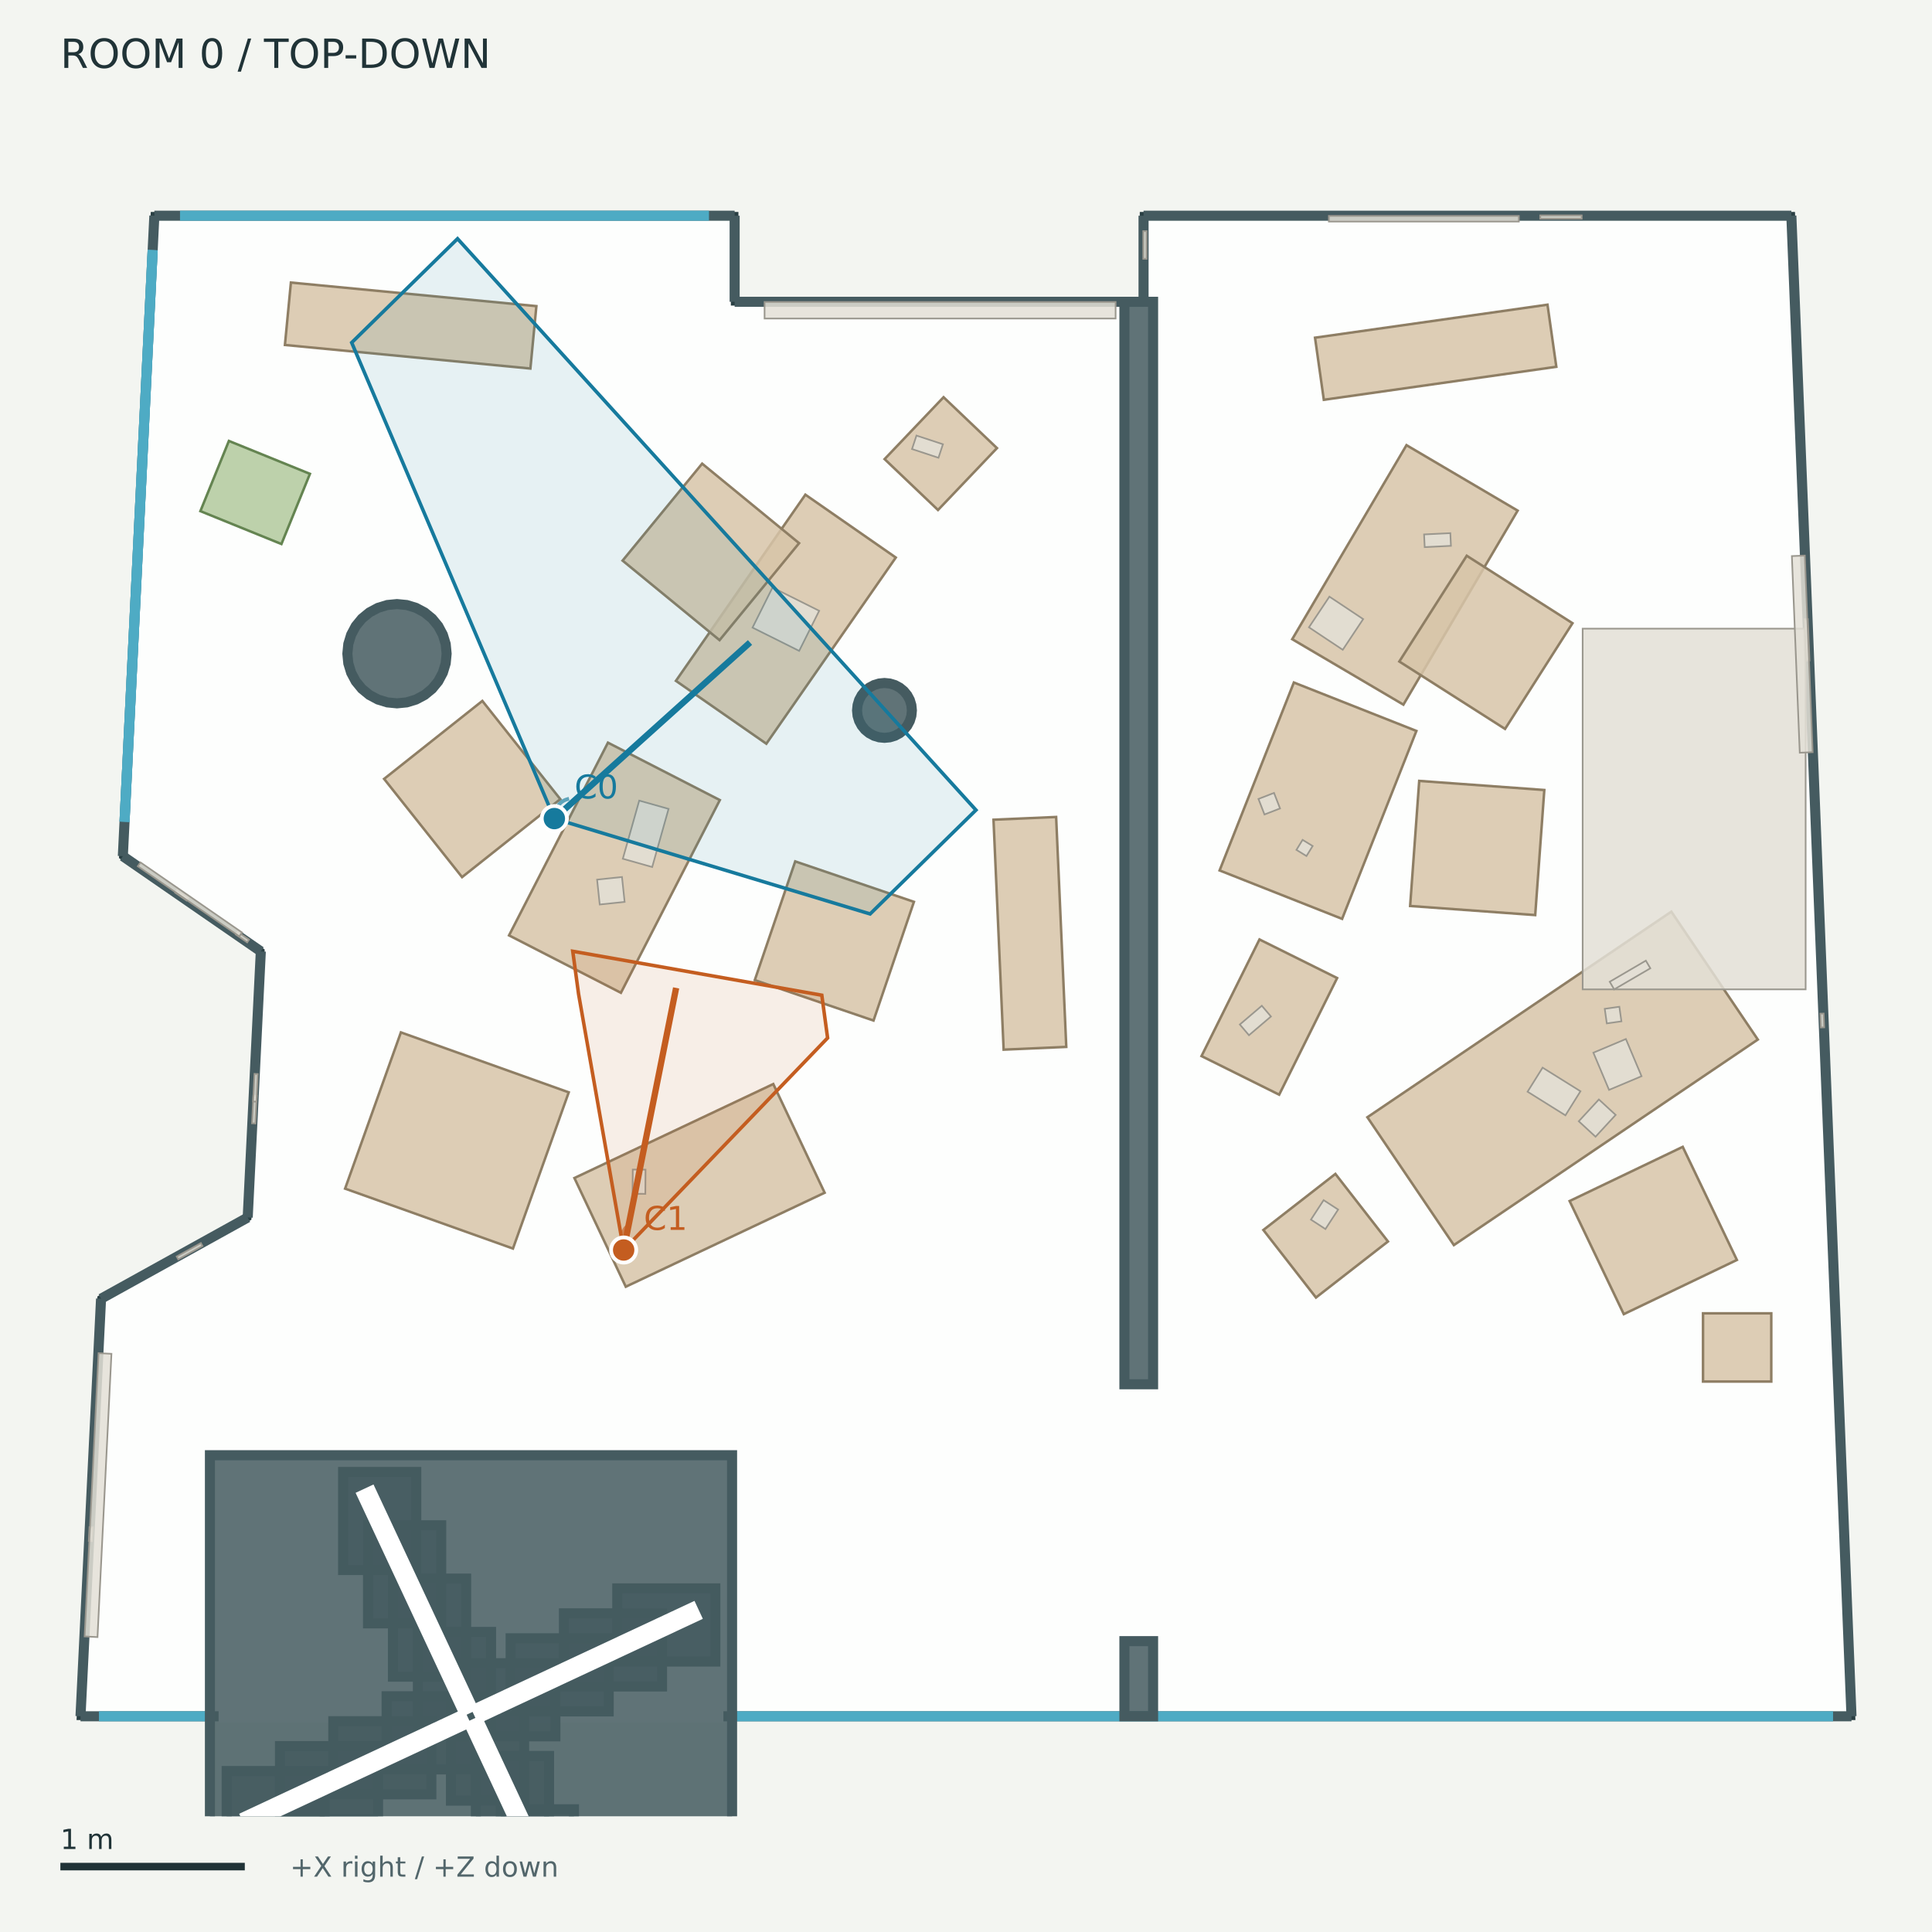
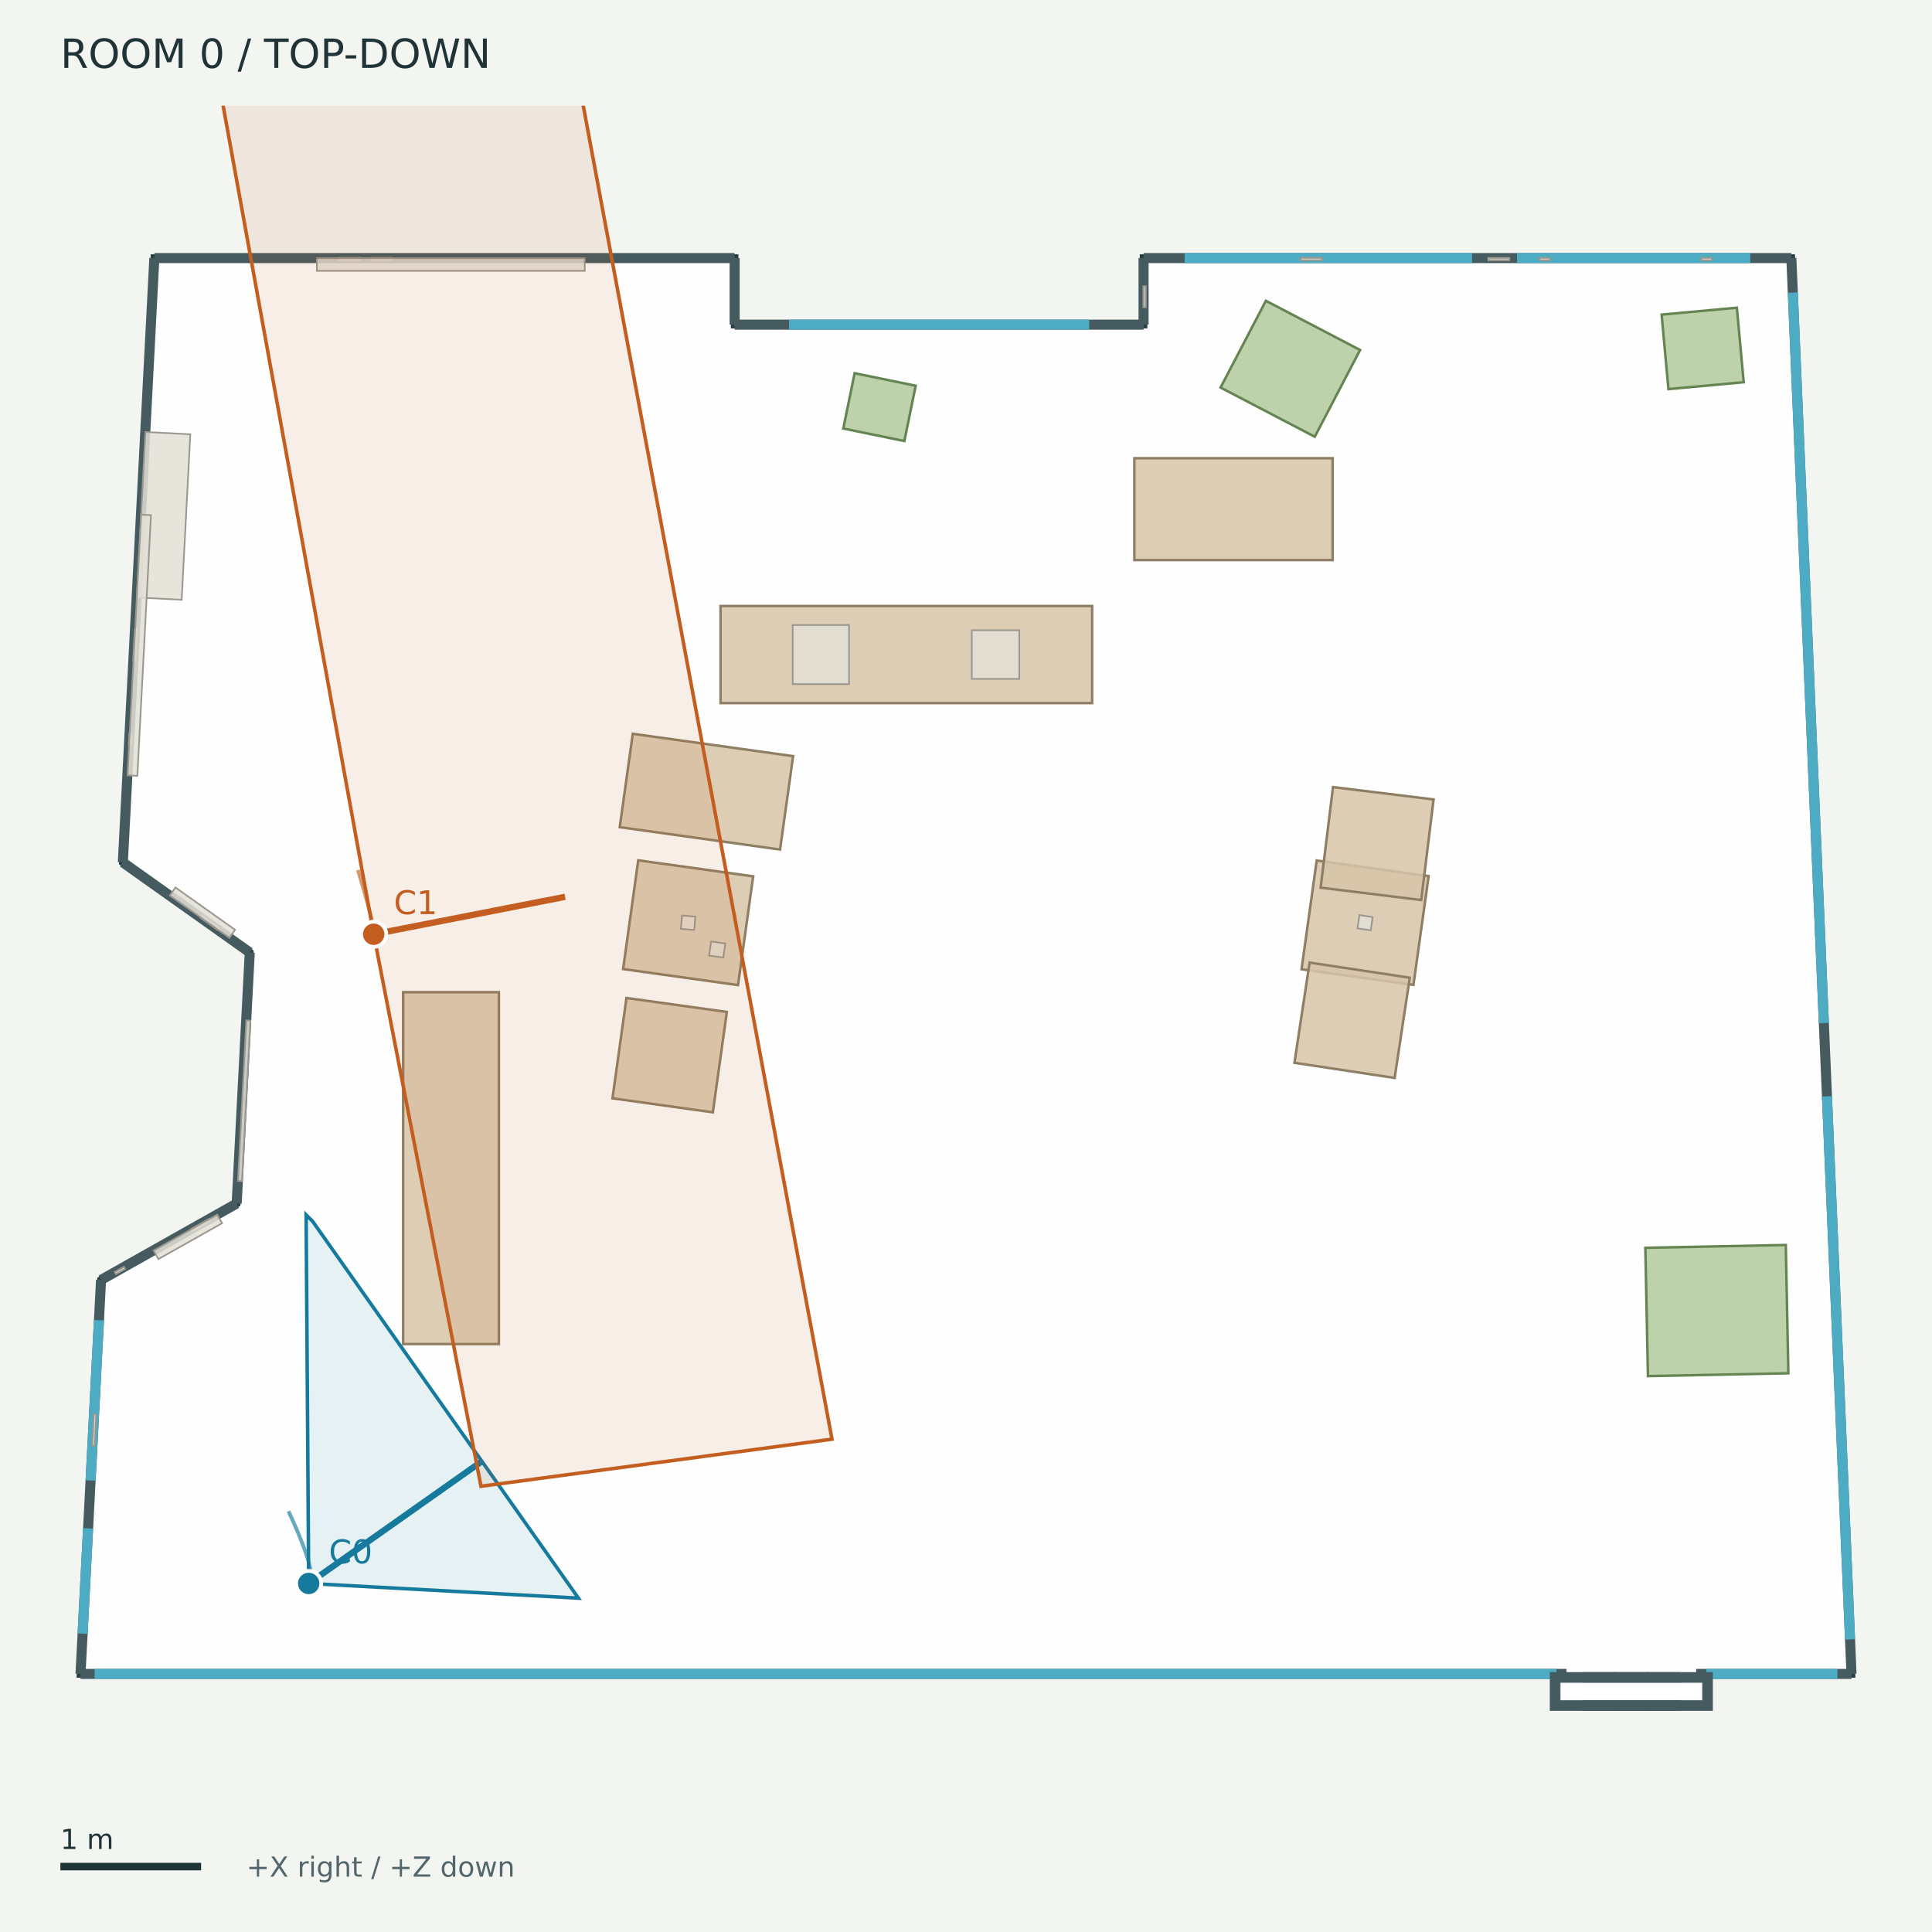
<svg xmlns="http://www.w3.org/2000/svg" width="768" height="768" viewBox="0 0 768 768">
  <rect width="100%" height="100%" fill="#f3f5f1" />
  <g font-family="DejaVu Sans">
    <defs>
      <clipPath id="map">
        <rect x="12" y="42" width="744" height="680" />
      </clipPath>
    </defs>
    <text x="24.00" y="27.00" font-size="16" fill="#203337">ROOM 0  /  TOP-DOWN</text>
    <g clip-path="url(#map)">
-       <polygon points="61.36,85.75 292.03,85.75 292.03,119.97 454.58,119.97 454.58,85.75 712.09,85.75 736.00,682.25 32.00,682.25 40.17,516.26 98.47,483.97 103.68,378.20 48.83,340.34" fill="#ffffff" fill-opacity="0.85" stroke="#293f43" stroke-width="3" />
-       <polygon points="362.49,282.40 362.28,284.53 361.66,286.57 360.65,288.45 359.29,290.11 357.64,291.46 355.76,292.47 353.71,293.09 351.59,293.30 349.46,293.09 347.42,292.47 345.54,291.46 343.88,290.11 342.53,288.45 341.52,286.57 340.90,284.53 340.69,282.40 340.90,280.28 341.52,278.23 342.53,276.35 343.88,274.70 345.54,273.34 347.42,272.33 349.46,271.71 351.59,271.50 353.71,271.71 355.76,272.33 357.64,273.34 359.29,274.70 360.65,276.35 361.66,278.23 362.28,280.28" fill="#455b60" fill-opacity="0.85" stroke="#455b60" stroke-width="4" />
-       <polygon points="177.54,259.86 177.17,263.70 176.04,267.41 174.22,270.82 171.77,273.81 168.78,276.26 165.36,278.08 161.66,279.21 157.81,279.59 153.96,279.21 150.26,278.08 146.85,276.26 143.86,273.81 141.41,270.82 139.59,267.41 138.46,263.70 138.08,259.86 138.46,256.01 139.59,252.31 141.41,248.89 143.86,245.90 146.85,243.45 150.26,241.63 153.96,240.50 157.81,240.13 161.66,240.50 165.36,241.63 168.78,243.45 171.77,245.90 174.22,248.89 176.04,252.31 177.17,256.01" fill="#455b60" fill-opacity="0.85" stroke="#455b60" stroke-width="4" />
-       <polyline points="61.36,85.75 292.03,85.75" fill="#455b60" fill-opacity="0.85" stroke="#455b60" stroke-width="4" />
-       <polyline points="292.03,85.75 292.03,119.97" fill="#455b60" fill-opacity="0.85" stroke="#455b60" stroke-width="4" />
-       <polyline points="292.03,119.97 454.58,119.97" fill="#455b60" fill-opacity="0.85" stroke="#455b60" stroke-width="4" />
-       <polyline points="454.58,119.97 454.58,85.75" fill="#455b60" fill-opacity="0.85" stroke="#455b60" stroke-width="4" />
-       <polyline points="454.58,85.75 712.09,85.75" fill="#455b60" fill-opacity="0.85" stroke="#455b60" stroke-width="4" />
-       <polyline points="712.09,85.75 736.00,682.25" fill="#455b60" fill-opacity="0.85" stroke="#455b60" stroke-width="4" />
-       <polyline points="736.00,682.25 32.00,682.25" fill="#455b60" fill-opacity="0.85" stroke="#455b60" stroke-width="4" />
-       <polyline points="32.00,682.25 40.17,516.26" fill="#455b60" fill-opacity="0.85" stroke="#455b60" stroke-width="4" />
-       <polyline points="40.17,516.26 98.47,483.97" fill="#455b60" fill-opacity="0.85" stroke="#455b60" stroke-width="4" />
-       <polyline points="98.47,483.97 103.68,378.20" fill="#455b60" fill-opacity="0.85" stroke="#455b60" stroke-width="4" />
-       <polyline points="103.68,378.20 48.83,340.34" fill="#455b60" fill-opacity="0.85" stroke="#455b60" stroke-width="4" />
-       <polyline points="48.83,340.34 61.36,85.75" fill="#455b60" fill-opacity="0.85" stroke="#455b60" stroke-width="4" />
-       <polyline points="71.56,85.75 281.83,85.75" fill="none" fill-opacity="0.85" stroke="#4eabc4" stroke-width="4" />
-       <polyline points="49.50,326.67 60.69,99.41" fill="none" fill-opacity="0.85" stroke="#4eabc4" stroke-width="4" />
-       <polyline points="49.50,326.67 60.69,99.41" fill="none" fill-opacity="0.85" stroke="#4eabc4" stroke-width="4" />
-       <polyline points="39.33,682.25 81.62,682.25" fill="none" fill-opacity="0.85" stroke="#4eabc4" stroke-width="4" />
-       <polyline points="292.84,682.25 728.67,682.25" fill="none" fill-opacity="0.85" stroke="#4eabc4" stroke-width="4" />
-       <polyline points="86.90,682.25 287.56,682.25" fill="none" fill-opacity="0.85" stroke="#ffffff" stroke-width="5" />
-       <polygon points="446.97,119.97 458.37,119.97 458.37,550.27 446.97,550.27" fill="#455b60" fill-opacity="0.85" stroke="#455b60" stroke-width="4" />
-       <polygon points="446.97,652.38 458.37,652.38 458.37,682.25 446.97,682.25" fill="#455b60" fill-opacity="0.85" stroke="#455b60" stroke-width="4" />
-       <polygon points="181.79,661.15 220.77,661.15 220.77,690.22 181.79,690.22" fill="#455b60" fill-opacity="0.85" stroke="#455b60" stroke-width="4" />
-       <polygon points="202.99,651.24 241.96,651.24 241.96,680.31 202.99,680.31" fill="#455b60" fill-opacity="0.85" stroke="#455b60" stroke-width="4" />
-       <polygon points="224.18,641.33 263.16,641.33 263.16,670.40 224.18,670.40" fill="#455b60" fill-opacity="0.85" stroke="#455b60" stroke-width="4" />
-       <polygon points="245.38,631.42 284.35,631.42 284.35,660.49 245.38,660.49" fill="#455b60" fill-opacity="0.85" stroke="#455b60" stroke-width="4" />
-       <polygon points="166.12,648.72 195.20,648.72 195.20,687.69 166.12,687.69" fill="#455b60" fill-opacity="0.85" stroke="#455b60" stroke-width="4" />
-       <polygon points="156.21,627.52 185.29,627.52 185.29,666.50 156.21,666.50" fill="#455b60" fill-opacity="0.85" stroke="#455b60" stroke-width="4" />
-       <polygon points="146.30,606.33 175.38,606.33 175.38,645.30 146.30,645.30" fill="#455b60" fill-opacity="0.85" stroke="#455b60" stroke-width="4" />
-       <polygon points="136.39,585.13 165.47,585.13 165.47,624.11 136.39,624.11" fill="#455b60" fill-opacity="0.85" stroke="#455b60" stroke-width="4" />
-       <polygon points="153.69,674.29 192.67,674.29 192.67,703.36 153.69,703.36" fill="#455b60" fill-opacity="0.85" stroke="#455b60" stroke-width="4" />
-       <polygon points="132.50,684.20 171.47,684.20 171.47,713.27 132.50,713.27" fill="#455b60" fill-opacity="0.85" stroke="#455b60" stroke-width="4" />
-       <polygon points="111.30,694.11 150.28,694.11 150.28,723.18 111.30,723.18" fill="#455b60" fill-opacity="0.85" stroke="#455b60" stroke-width="4" />
-       <polygon points="90.11,704.02 129.08,704.02 129.08,733.09 90.11,733.09" fill="#455b60" fill-opacity="0.85" stroke="#455b60" stroke-width="4" />
-       <polygon points="179.26,676.82 208.34,676.82 208.34,715.79 179.26,715.79" fill="#455b60" fill-opacity="0.85" stroke="#455b60" stroke-width="4" />
-       <polygon points="189.17,698.01 218.25,698.01 218.25,736.99 189.17,736.99" fill="#455b60" fill-opacity="0.85" stroke="#455b60" stroke-width="4" />
-       <polygon points="199.08,719.21 228.16,719.21 228.16,758.18 199.08,758.18" fill="#455b60" fill-opacity="0.85" stroke="#455b60" stroke-width="4" />
-       <polygon points="208.99,740.40 238.07,740.40 238.07,779.38 208.99,779.38" fill="#455b60" fill-opacity="0.85" stroke="#455b60" stroke-width="4" />
-       <polygon points="83.45,578.48 291.01,578.48 291.01,786.03 83.45,786.03" fill="#455b60" fill-opacity="0.85" stroke="#455b60" stroke-width="4" />
-       <polygon points="190.08,679.34 274.86,639.70 276.07,642.30 191.29,681.94" fill="none" fill-opacity="0.85" stroke="#ffffff" stroke-width="5" />
-       <polygon points="184.32,679.41 144.68,594.63 147.27,593.42 186.91,678.19" fill="none" fill-opacity="0.85" stroke="#ffffff" stroke-width="5" />
-       <polygon points="184.38,685.17 99.60,724.81 98.39,722.21 183.17,682.57" fill="none" fill-opacity="0.85" stroke="#ffffff" stroke-width="5" />
-       <polygon points="190.14,685.10 229.78,769.88 227.19,771.09 187.55,686.31" fill="none" fill-opacity="0.85" stroke="#ffffff" stroke-width="5" />
-       <polygon points="327.81,474.13 248.76,511.49 228.34,468.28 307.39,430.92" fill="#d7c4a8" fill-opacity="0.85" stroke="#8e7e64" stroke-width="1" />
-       <polygon points="363.30,358.49 347.24,405.68 300.04,389.61 316.11,342.42" fill="#d7c4a8" fill-opacity="0.85" stroke="#8e7e64" stroke-width="1" />
-       <polygon points="226.08,434.22 203.91,496.32 137.18,472.50 159.36,410.39" fill="#d7c4a8" fill-opacity="0.85" stroke="#8e7e64" stroke-width="1" />
-       <polygon points="356.09,221.63 304.63,295.64 268.69,270.65 320.15,196.64" fill="#d7c4a8" fill-opacity="0.85" stroke="#8e7e64" stroke-width="1" />
-       <polygon points="317.65,215.92 286.04,254.47 247.49,222.85 279.11,184.31" fill="#d7c4a8" fill-opacity="0.85" stroke="#8e7e64" stroke-width="1" />
-       <polygon points="286.14,318.04 246.82,394.65 202.35,371.83 241.67,295.22" fill="#d7c4a8" fill-opacity="0.85" stroke="#8e7e64" stroke-width="1" />
-       <polygon points="222.73,317.68 183.68,348.67 152.69,309.62 191.74,278.63" fill="#d7c4a8" fill-opacity="0.85" stroke="#8e7e64" stroke-width="1" />
-       <polygon points="398.96,417.25 394.93,325.85 419.83,324.76 423.86,416.16" fill="#d7c4a8" fill-opacity="0.85" stroke="#8e7e64" stroke-width="1" />
-       <polygon points="115.64,112.32 213.22,121.69 210.84,146.50 113.26,137.13" fill="#d7c4a8" fill-opacity="0.85" stroke="#8e7e64" stroke-width="1" />
-       <polygon points="543.56,444.12 664.38,362.40 698.76,413.24 577.94,494.95" fill="#d7c4a8" fill-opacity="0.85" stroke="#8e7e64" stroke-width="1" />
-       <polygon points="623.95,477.43 668.91,455.89 690.44,500.85 645.48,522.39" fill="#d7c4a8" fill-opacity="0.85" stroke="#8e7e64" stroke-width="1" />
-       <polygon points="484.81,346.01 514.33,271.31 563.04,290.56 533.51,365.26" fill="#d7c4a8" fill-opacity="0.85" stroke="#8e7e64" stroke-width="1" />
-       <polygon points="560.55,360.14 564.16,310.42 613.89,314.04 610.27,363.76" fill="#d7c4a8" fill-opacity="0.85" stroke="#8e7e64" stroke-width="1" />
-       <polygon points="513.68,254.09 559.10,176.96 603.29,202.98 557.87,280.11" fill="#d7c4a8" fill-opacity="0.85" stroke="#8e7e64" stroke-width="1" />
-       <polygon points="556.25,262.96 583.05,220.92 625.09,247.73 598.28,289.76" fill="#d7c4a8" fill-opacity="0.85" stroke="#8e7e64" stroke-width="1" />
-       <polygon points="522.74,134.24 615.15,121.12 618.66,145.80 526.24,158.92" fill="#d7c4a8" fill-opacity="0.85" stroke="#8e7e64" stroke-width="1" />
-       <polygon points="676.98,522.07 704.11,522.07 704.11,549.19 676.98,549.19" fill="#d7c4a8" fill-opacity="0.85" stroke="#8e7e64" stroke-width="1" />
-       <polygon points="477.62,419.81 500.66,373.45 531.53,388.79 508.49,435.15" fill="#d7c4a8" fill-opacity="0.85" stroke="#8e7e64" stroke-width="1" />
-       <polygon points="502.21,488.94 530.84,466.65 551.74,493.51 523.12,515.79" fill="#d7c4a8" fill-opacity="0.85" stroke="#8e7e64" stroke-width="1" />
-       <polygon points="396.31,178.13 372.87,202.73 351.64,182.50 375.08,157.90" fill="#d7c4a8" fill-opacity="0.85" stroke="#8e7e64" stroke-width="1" />
-       <polygon points="90.99,175.28 123.20,188.36 111.87,216.26 79.66,203.18" fill="#b1c99c" fill-opacity="0.85" stroke="#648451" stroke-width="1" />
-       <polygon points="629.13,249.90 717.77,249.90 717.77,393.29 629.13,393.29" fill="#e3dfd6" fill-opacity="0.85" stroke="#9a978e" stroke-width="0.65" />
-       <polygon points="718.64,246.10 719.30,262.58 717.98,262.64 717.32,246.15" fill="#e3dfd6" fill-opacity="0.85" stroke="#9a978e" stroke-width="0.65" />
-       <polygon points="454.46,102.88 454.46,91.88 455.78,91.88 455.78,102.88" fill="#e3dfd6" fill-opacity="0.85" stroke="#9a978e" stroke-width="0.65" />
-       <polygon points="74.16,357.97 69.63,354.85 70.38,353.76 74.91,356.89" fill="#e3dfd6" fill-opacity="0.85" stroke="#9a978e" stroke-width="0.65" />
-       <polygon points="612.26,85.62 628.75,85.62 628.75,86.94 612.26,86.94" fill="#e3dfd6" fill-opacity="0.85" stroke="#9a978e" stroke-width="0.65" />
-       <polygon points="100.19,446.53 100.73,435.55 102.05,435.61 101.51,446.60" fill="#e3dfd6" fill-opacity="0.85" stroke="#9a978e" stroke-width="0.65" />
-       <polygon points="98.26,374.61 93.74,371.49 94.49,370.40 99.01,373.52" fill="#e3dfd6" fill-opacity="0.85" stroke="#9a978e" stroke-width="0.65" />
-       <polygon points="35.31,612.56 35.58,607.07 36.89,607.14 36.62,612.63" fill="#e3dfd6" fill-opacity="0.85" stroke="#9a978e" stroke-width="0.65" />
-       <polygon points="724.93,402.90 725.15,408.39 723.83,408.44 723.61,402.95" fill="#e3dfd6" fill-opacity="0.85" stroke="#9a978e" stroke-width="0.65" />
-       <polygon points="256.53,474.58 251.45,474.54 251.53,464.91 256.61,464.95" fill="#e3dfd6" fill-opacity="0.85" stroke="#9a978e" stroke-width="0.65" />
-       <polygon points="265.77,321.54 259.26,344.66 247.58,341.37 254.10,318.25" fill="#e3dfd6" fill-opacity="0.85" stroke="#9a978e" stroke-width="0.65" />
-       <polygon points="247.25,348.62 248.30,358.52 238.40,359.56 237.35,349.66" fill="#e3dfd6" fill-opacity="0.85" stroke="#9a978e" stroke-width="0.65" />
-       <polygon points="515.35,337.84 517.80,333.85 521.80,336.30 519.34,340.29" fill="#e3dfd6" fill-opacity="0.85" stroke="#9a978e" stroke-width="0.65" />
-       <polygon points="506.44,315.19 508.84,321.37 502.65,323.77 500.26,317.59" fill="#e3dfd6" fill-opacity="0.85" stroke="#9a978e" stroke-width="0.65" />
-       <polygon points="374.83,176.60 373.06,181.97 362.54,178.51 364.31,173.14" fill="#e3dfd6" fill-opacity="0.85" stroke="#9a978e" stroke-width="0.65" />
-       <polygon points="521.12,484.82 526.16,477.07 531.93,480.82 526.88,488.57" fill="#e3dfd6" fill-opacity="0.85" stroke="#9a978e" stroke-width="0.65" />
-       <polygon points="496.48,411.52 492.85,407.25 501.59,399.80 505.23,404.07" fill="#e3dfd6" fill-opacity="0.85" stroke="#9a978e" stroke-width="0.65" />
-       <polygon points="639.89,390.26 654.25,381.87 656.03,384.91 641.66,393.30" fill="#e3dfd6" fill-opacity="0.85" stroke="#9a978e" stroke-width="0.65" />
-       <polygon points="633.39,418.46 646.31,413.02 652.54,427.81 639.62,433.25" fill="#e3dfd6" fill-opacity="0.85" stroke="#9a978e" stroke-width="0.65" />
-       <polygon points="637.91,401.02 643.72,400.20 644.54,406.00 638.73,406.82" fill="#e3dfd6" fill-opacity="0.85" stroke="#9a978e" stroke-width="0.65" />
-       <polygon points="607.23,433.97 613.21,424.40 628.26,433.79 622.28,443.37" fill="#e3dfd6" fill-opacity="0.85" stroke="#9a978e" stroke-width="0.65" />
-       <polygon points="642.25,443.20 634.25,451.87 627.58,445.72 635.58,437.05" fill="#e3dfd6" fill-opacity="0.85" stroke="#9a978e" stroke-width="0.65" />
-       <polygon points="317.68,258.74 299.14,249.48 307.09,233.54 325.64,242.80" fill="#e3dfd6" fill-opacity="0.85" stroke="#9a978e" stroke-width="0.65" />
-       <polygon points="520.33,249.37 528.46,237.17 541.88,246.10 533.76,258.31" fill="#e3dfd6" fill-opacity="0.85" stroke="#9a978e" stroke-width="0.65" />
-       <polygon points="566.34,217.49 566.09,212.44 576.53,211.93 576.77,216.98" fill="#e3dfd6" fill-opacity="0.85" stroke="#9a978e" stroke-width="0.65" />
-       <polygon points="303.93,120.04 443.47,120.04 443.47,126.62 303.93,126.62" fill="#e3dfd6" fill-opacity="0.85" stroke="#9a978e" stroke-width="0.65" />
-       <polygon points="528.25,85.82 603.76,85.82 603.76,88.07 528.25,88.07" fill="#e3dfd6" fill-opacity="0.85" stroke="#9a978e" stroke-width="0.65" />
-       <polygon points="33.64,650.51 39.18,537.90 44.30,538.16 38.76,650.77" fill="#e3dfd6" fill-opacity="0.85" stroke="#9a978e" stroke-width="0.65" />
-       <polygon points="95.14,372.22 54.77,344.35 55.84,342.81 96.21,370.68" fill="#e3dfd6" fill-opacity="0.85" stroke="#9a978e" stroke-width="0.65" />
-       <polygon points="100.62,437.87 101.16,426.88 102.48,426.95 101.94,437.93" fill="#e3dfd6" fill-opacity="0.85" stroke="#9a978e" stroke-width="0.65" />
-       <polygon points="70.23,499.47 79.85,494.14 80.49,495.30 70.87,500.62" fill="#e3dfd6" fill-opacity="0.85" stroke="#9a978e" stroke-width="0.65" />
-       <polygon points="717.43,220.85 720.56,299.01 715.43,299.22 712.30,221.05" fill="#e3dfd6" fill-opacity="0.85" stroke="#9a978e" stroke-width="0.65" />
-       <polyline points="220.36,325.40 220.39,324.99 220.43,324.59 220.48,324.20 220.54,323.82 220.61,323.45 220.69,323.08 220.78,322.74 220.88,322.40 220.99,322.07 221.11,321.75 221.24,321.44 221.38,321.15 221.53,320.86 221.69,320.59 221.85,320.32 222.03,320.07 222.22,319.83 222.42,319.60 222.63,319.38 222.85,319.17 223.07,318.97 223.31,318.78 223.56,318.61 223.82,318.44 224.08,318.29 224.36,318.15 224.64,318.01 224.94,317.89 225.24,317.79 225.56,317.69 225.88,317.60 226.21,317.53" fill="none" stroke="#167a9d" opacity="0.65" stroke-width="1.5" />
-       <polygon points="139.80,136.20 181.88,94.90 387.96,322.01 345.88,363.31 220.36,325.40" fill="#167a9d" fill-opacity="0.10" stroke="#167a9d" stroke-width="1.4" />
-       <polyline points="220.36,325.40 298.14,255.40" fill="none" stroke="#167a9d" stroke-width="2.5" />
-       <circle cx="220.362" cy="325.404" r="5" fill="#167a9d" stroke="white" stroke-width="1.5" />
-       <text x="228.36" y="317.40" font-size="13" fill="#167a9d">C0</text>
-       <polyline points="247.91,496.89 247.82,496.33 247.74,495.79 247.68,495.27 247.62,494.76 247.57,494.26 247.54,493.79 247.51,493.32 247.50,492.88 247.50,492.45 247.51,492.04 247.53,491.64 247.56,491.26 247.60,490.90 247.66,490.55 247.72,490.22 247.80,489.91 247.88,489.61 247.98,489.33 248.09,489.07 248.21,488.82 248.34,488.59 248.48,488.38 248.63,488.18 248.79,488.00 248.96,487.84 249.15,487.70 249.34,487.57 249.55,487.46 249.77,487.36 249.99,487.28 250.23,487.22 250.48,487.18" fill="none" stroke="#c45d20" opacity="0.65" stroke-width="1.5" />
-       <polygon points="227.68,378.15 326.68,395.61 328.99,412.60 247.91,496.89 229.99,395.14" fill="#c45d20" fill-opacity="0.10" stroke="#c45d20" stroke-width="1.4" />
-       <polyline points="247.91,496.89 268.77,392.71" fill="none" stroke="#c45d20" stroke-width="2.5" />
-       <circle cx="247.914" cy="496.893" r="5" fill="#c45d20" stroke="white" stroke-width="1.5" />
-       <text x="255.91" y="488.89" font-size="13" fill="#c45d20">C1</text>
+       <polygon points="61.36,102.59 292.03,102.59 292.03,129.06 454.58,129.06 454.58,102.59 712.09,102.59 736.00,665.41 32.00,665.41 40.17,508.79 94.08,478.42 99.28,378.62 48.83,342.81" fill="#ffffff" fill-opacity="0.85" stroke="#293f43" stroke-width="3" />
+       <polyline points="61.36,102.59 292.03,102.59" fill="#455b60" fill-opacity="0.85" stroke="#455b60" stroke-width="4" />
+       <polyline points="292.03,102.59 292.03,129.06" fill="#455b60" fill-opacity="0.85" stroke="#455b60" stroke-width="4" />
+       <polyline points="292.03,129.06 454.58,129.06" fill="#455b60" fill-opacity="0.85" stroke="#455b60" stroke-width="4" />
+       <polyline points="454.58,129.06 454.58,102.59" fill="#455b60" fill-opacity="0.85" stroke="#455b60" stroke-width="4" />
+       <polyline points="454.58,102.59 712.09,102.59" fill="#455b60" fill-opacity="0.85" stroke="#455b60" stroke-width="4" />
+       <polyline points="712.09,102.59 736.00,665.41" fill="#455b60" fill-opacity="0.85" stroke="#455b60" stroke-width="4" />
+       <polyline points="736.00,665.41 32.00,665.41" fill="#455b60" fill-opacity="0.85" stroke="#455b60" stroke-width="4" />
+       <polyline points="32.00,665.41 40.17,508.79" fill="#455b60" fill-opacity="0.85" stroke="#455b60" stroke-width="4" />
+       <polyline points="40.17,508.79 94.08,478.42" fill="#455b60" fill-opacity="0.85" stroke="#455b60" stroke-width="4" />
+       <polyline points="94.08,478.42 99.28,378.62" fill="#455b60" fill-opacity="0.85" stroke="#455b60" stroke-width="4" />
+       <polyline points="99.28,378.62 48.83,342.81" fill="#455b60" fill-opacity="0.85" stroke="#455b60" stroke-width="4" />
+       <polyline points="48.83,342.81 61.36,102.59" fill="#455b60" fill-opacity="0.85" stroke="#455b60" stroke-width="4" />
+       <polyline points="313.65,129.06 432.97,129.06" fill="none" fill-opacity="0.85" stroke="#4eabc4" stroke-width="4" />
+       <polyline points="470.91,102.59 585.17,102.59" fill="none" fill-opacity="0.85" stroke="#4eabc4" stroke-width="4" />
+       <polyline points="603.03,102.59 695.76,102.59" fill="none" fill-opacity="0.85" stroke="#4eabc4" stroke-width="4" />
+       <polyline points="712.67,116.30 725.01,406.67" fill="none" fill-opacity="0.85" stroke="#4eabc4" stroke-width="4" />
+       <polyline points="726.24,435.83 735.42,651.70" fill="none" fill-opacity="0.85" stroke="#4eabc4" stroke-width="4" />
+       <polyline points="32.84,649.39 35.02,607.54" fill="none" fill-opacity="0.85" stroke="#4eabc4" stroke-width="4" />
+       <polyline points="36.01,588.50 39.34,524.81" fill="none" fill-opacity="0.85" stroke="#4eabc4" stroke-width="4" />
+       <polyline points="37.60,665.41 618.68,665.41" fill="none" fill-opacity="0.85" stroke="#4eabc4" stroke-width="4" />
+       <polyline points="678.28,665.41 730.40,665.41" fill="none" fill-opacity="0.85" stroke="#4eabc4" stroke-width="4" />
+       <polyline points="622.71,665.41 674.25,665.41" fill="none" fill-opacity="0.85" stroke="#ffffff" stroke-width="5" />
+       <polygon points="618.07,666.70 640.41,666.70 640.41,678.09 618.07,678.09" fill="#455b60" fill-opacity="0.85" stroke="#455b60" stroke-width="4" />
+       <polygon points="630.90,666.70 653.24,666.70 653.24,678.09 630.90,678.09" fill="#455b60" fill-opacity="0.85" stroke="#455b60" stroke-width="4" />
+       <polygon points="643.72,666.70 666.06,666.70 666.06,678.09 643.72,678.09" fill="#455b60" fill-opacity="0.85" stroke="#455b60" stroke-width="4" />
+       <polygon points="656.55,666.70 678.89,666.70 678.89,678.09 656.55,678.09" fill="#455b60" fill-opacity="0.85" stroke="#455b60" stroke-width="4" />
+       <polygon points="622.83,671.45 674.13,671.45 674.13,673.33 622.83,673.33" fill="none" fill-opacity="0.85" stroke="#ffffff" stroke-width="5" />
+       <polygon points="286.43,240.90 434.14,240.90 434.14,279.49 286.43,279.49" fill="#d7c4a8" fill-opacity="0.85" stroke="#8e7e64" stroke-width="1" />
+       <polygon points="450.93,182.15 529.75,182.15 529.75,222.63 450.93,222.63" fill="#d7c4a8" fill-opacity="0.85" stroke="#8e7e64" stroke-width="1" />
+       <polygon points="253.72,341.99 299.40,348.37 293.37,391.59 247.69,385.22" fill="#d7c4a8" fill-opacity="0.85" stroke="#8e7e64" stroke-width="1" />
+       <polygon points="251.54,291.69 315.27,300.58 310.09,337.71 246.36,328.82" fill="#d7c4a8" fill-opacity="0.85" stroke="#8e7e64" stroke-width="1" />
+       <polygon points="249.03,396.71 288.93,402.27 283.37,442.17 243.47,436.60" fill="#d7c4a8" fill-opacity="0.85" stroke="#8e7e64" stroke-width="1" />
+       <polygon points="523.41,342.08 567.90,348.28 561.87,391.51 517.38,385.30" fill="#d7c4a8" fill-opacity="0.85" stroke="#8e7e64" stroke-width="1" />
+       <polygon points="564.96,357.78 524.97,352.86 529.89,312.88 569.87,317.79" fill="#d7c4a8" fill-opacity="0.85" stroke="#8e7e64" stroke-width="1" />
+       <polygon points="520.58,382.64 560.41,388.66 554.39,428.50 514.56,422.48" fill="#d7c4a8" fill-opacity="0.85" stroke="#8e7e64" stroke-width="1" />
+       <polygon points="160.26,534.29 160.26,394.40 198.31,394.40 198.31,534.29" fill="#d7c4a8" fill-opacity="0.85" stroke="#8e7e64" stroke-width="1" />
+       <polygon points="655.08,547.03 654.05,496.02 709.88,494.90 710.90,545.90" fill="#b1c99c" fill-opacity="0.85" stroke="#648451" stroke-width="1" />
+       <polygon points="339.73,148.36 364.00,153.34 359.49,175.32 335.22,170.35" fill="#b1c99c" fill-opacity="0.85" stroke="#648451" stroke-width="1" />
+       <polygon points="690.43,122.32 693.15,151.94 663.23,154.68 660.52,125.06" fill="#b1c99c" fill-opacity="0.85" stroke="#648451" stroke-width="1" />
+       <polygon points="503.21,119.57 540.65,139.13 522.64,173.61 485.19,154.05" fill="#b1c99c" fill-opacity="0.85" stroke="#648451" stroke-width="1" />
+       <polygon points="676.35,102.50 680.54,102.50 680.54,103.50 676.35,103.50" fill="#e3dfd6" fill-opacity="0.85" stroke="#9a978e" stroke-width="0.65" />
+       <polygon points="75.82,488.60 83.13,484.48 83.63,485.35 76.32,489.47" fill="#e3dfd6" fill-opacity="0.85" stroke="#9a978e" stroke-width="0.65" />
+       <polygon points="86.54,369.69 79.70,364.84 80.28,364.02 87.13,368.87" fill="#e3dfd6" fill-opacity="0.85" stroke="#9a978e" stroke-width="0.65" />
+       <polygon points="36.64,574.72 37.29,562.15 38.30,562.20 37.64,574.77" fill="#e3dfd6" fill-opacity="0.85" stroke="#9a978e" stroke-width="0.65" />
+       <polygon points="611.99,102.50 616.18,102.50 616.18,103.50 611.99,103.50" fill="#e3dfd6" fill-opacity="0.85" stroke="#9a978e" stroke-width="0.65" />
+       <polygon points="591.60,102.50 600.00,102.50 600.00,103.50 591.60,103.50" fill="#e3dfd6" fill-opacity="0.85" stroke="#9a978e" stroke-width="0.65" />
+       <polygon points="517.06,102.50 525.45,102.50 525.45,103.50 517.06,103.50" fill="#e3dfd6" fill-opacity="0.85" stroke="#9a978e" stroke-width="0.65" />
+       <polygon points="52.92,262.64 53.57,250.07 54.58,250.13 53.92,262.70" fill="#e3dfd6" fill-opacity="0.85" stroke="#9a978e" stroke-width="0.65" />
+       <polygon points="147.57,102.50 155.96,102.50 155.96,103.50 147.57,103.50" fill="#e3dfd6" fill-opacity="0.85" stroke="#9a978e" stroke-width="0.65" />
+       <polygon points="45.61,505.62 49.26,503.56 49.76,504.44 46.10,506.50" fill="#e3dfd6" fill-opacity="0.85" stroke="#9a978e" stroke-width="0.65" />
+       <polygon points="51.18,295.92 51.40,291.73 52.41,291.79 52.19,295.98" fill="#e3dfd6" fill-opacity="0.85" stroke="#9a978e" stroke-width="0.65" />
+       <polygon points="454.49,122.17 454.49,113.78 455.50,113.78 455.50,122.17" fill="#e3dfd6" fill-opacity="0.85" stroke="#9a978e" stroke-width="0.65" />
+       <polygon points="271.11,363.93 276.41,364.36 275.98,369.66 270.68,369.23" fill="#e3dfd6" fill-opacity="0.85" stroke="#9a978e" stroke-width="0.65" />
+       <polygon points="282.66,374.24 288.32,375.03 287.53,380.65 281.88,379.86" fill="#e3dfd6" fill-opacity="0.85" stroke="#9a978e" stroke-width="0.65" />
+       <polygon points="540.40,363.77 545.66,364.55 544.88,369.81 539.62,369.03" fill="#e3dfd6" fill-opacity="0.85" stroke="#9a978e" stroke-width="0.65" />
+       <polygon points="315.12,248.45 337.51,248.45 337.51,271.95 315.12,271.95" fill="#e3dfd6" fill-opacity="0.85" stroke="#9a978e" stroke-width="0.65" />
+       <polygon points="386.29,250.52 405.19,250.52 405.19,269.87 386.29,269.87" fill="#e3dfd6" fill-opacity="0.85" stroke="#9a978e" stroke-width="0.65" />
+       <polygon points="94.60,469.44 97.93,405.61 99.53,405.70 96.20,469.52" fill="#e3dfd6" fill-opacity="0.85" stroke="#9a978e" stroke-width="0.65" />
+       <polygon points="54.38,237.49 57.81,171.71 75.65,172.64 72.22,238.42" fill="#e3dfd6" fill-opacity="0.85" stroke="#9a978e" stroke-width="0.65" />
+       <polygon points="134.72,102.50 143.11,102.50 143.11,103.50 134.72,103.50" fill="#e3dfd6" fill-opacity="0.85" stroke="#9a978e" stroke-width="0.65" />
+       <polygon points="61.03,497.10 86.36,482.83 88.28,486.25 62.96,500.51" fill="#e3dfd6" fill-opacity="0.85" stroke="#9a978e" stroke-width="0.65" />
+       <polygon points="91.19,372.81 67.49,355.98 69.75,352.79 93.46,369.61" fill="#e3dfd6" fill-opacity="0.85" stroke="#9a978e" stroke-width="0.65" />
+       <polygon points="125.96,102.65 232.45,102.65 232.45,107.67 125.96,107.67" fill="#e3dfd6" fill-opacity="0.85" stroke="#9a978e" stroke-width="0.65" />
+       <polygon points="50.69,308.21 56.10,204.58 60.01,204.78 54.60,308.42" fill="#e3dfd6" fill-opacity="0.85" stroke="#9a978e" stroke-width="0.65" />
+       <polyline points="122.71,629.45 122.93,629.23 123.12,628.97 123.28,628.66 123.42,628.30 123.51,627.91 123.58,627.46 123.62,626.97 123.63,626.44 123.61,625.87 123.55,625.25 123.47,624.59 123.35,623.88 123.21,623.13 123.03,622.33 122.82,621.50 122.59,620.62 122.32,619.69 122.02,618.73 121.69,617.72 121.33,616.66 120.94,615.57 120.52,614.43 120.07,613.25 119.59,612.03 119.08,610.76 118.54,609.45 117.97,608.11 117.37,606.71 116.74,605.28 116.08,603.81 115.39,602.29 114.67,600.73" fill="none" stroke="#167a9d" opacity="0.65" stroke-width="1.5" />
+       <polygon points="121.69,482.94 124.31,485.55 229.93,635.29 122.71,629.45" fill="#167a9d" fill-opacity="0.10" stroke="#167a9d" stroke-width="1.4" />
+       <polyline points="122.71,629.45 191.29,581.07" fill="none" stroke="#167a9d" stroke-width="2.5" />
+       <circle cx="122.709" cy="629.454" r="5" fill="#167a9d" stroke="white" stroke-width="1.5" />
+       <text x="130.71" y="621.45" font-size="13" fill="#167a9d">C0</text>
+       <polyline points="148.55,371.38 148.60,371.26 148.63,371.10 148.65,370.89 148.65,370.63 148.64,370.33 148.61,369.99 148.56,369.61 148.50,369.17 148.42,368.70 148.33,368.18 148.22,367.62 148.09,367.01 147.95,366.36 147.80,365.67 147.62,364.93 147.43,364.15 147.23,363.33 147.01,362.46 146.77,361.55 146.52,360.60 146.26,359.60 145.97,358.56 145.68,357.48 145.36,356.36 145.03,355.19 144.69,353.99 144.33,352.73 143.95,351.44 143.56,350.11 143.16,348.73 142.74,347.31 142.30,345.85" fill="none" stroke="#c45d20" opacity="0.65" stroke-width="1.5" />
+       <polygon points="83.55,13.73 223.08,-5.00 330.73,572.09 191.20,590.82 148.55,371.38" fill="#c45d20" fill-opacity="0.10" stroke="#c45d20" stroke-width="1.4" />
+       <polyline points="148.55,371.38 224.63,356.50" fill="none" stroke="#c45d20" stroke-width="2.5" />
+       <circle cx="148.546" cy="371.381" r="5" fill="#c45d20" stroke="white" stroke-width="1.5" />
+       <text x="156.55" y="363.38" font-size="13" fill="#c45d20">C1</text>
    </g>
-     <path d="M24 742 h73.311" stroke="#203337" stroke-width="3" />
+     <path d="M24 742 h55.953" stroke="#203337" stroke-width="3" />
    <text x="24.00" y="735.00" font-size="11" fill="#203337">1 m</text>
-     <text x="115.31" y="746.00" font-size="11" fill="#52666b">+X right / +Z down</text>
+     <text x="97.95" y="746.00" font-size="11" fill="#52666b">+X right / +Z down</text>
  </g>
</svg>
